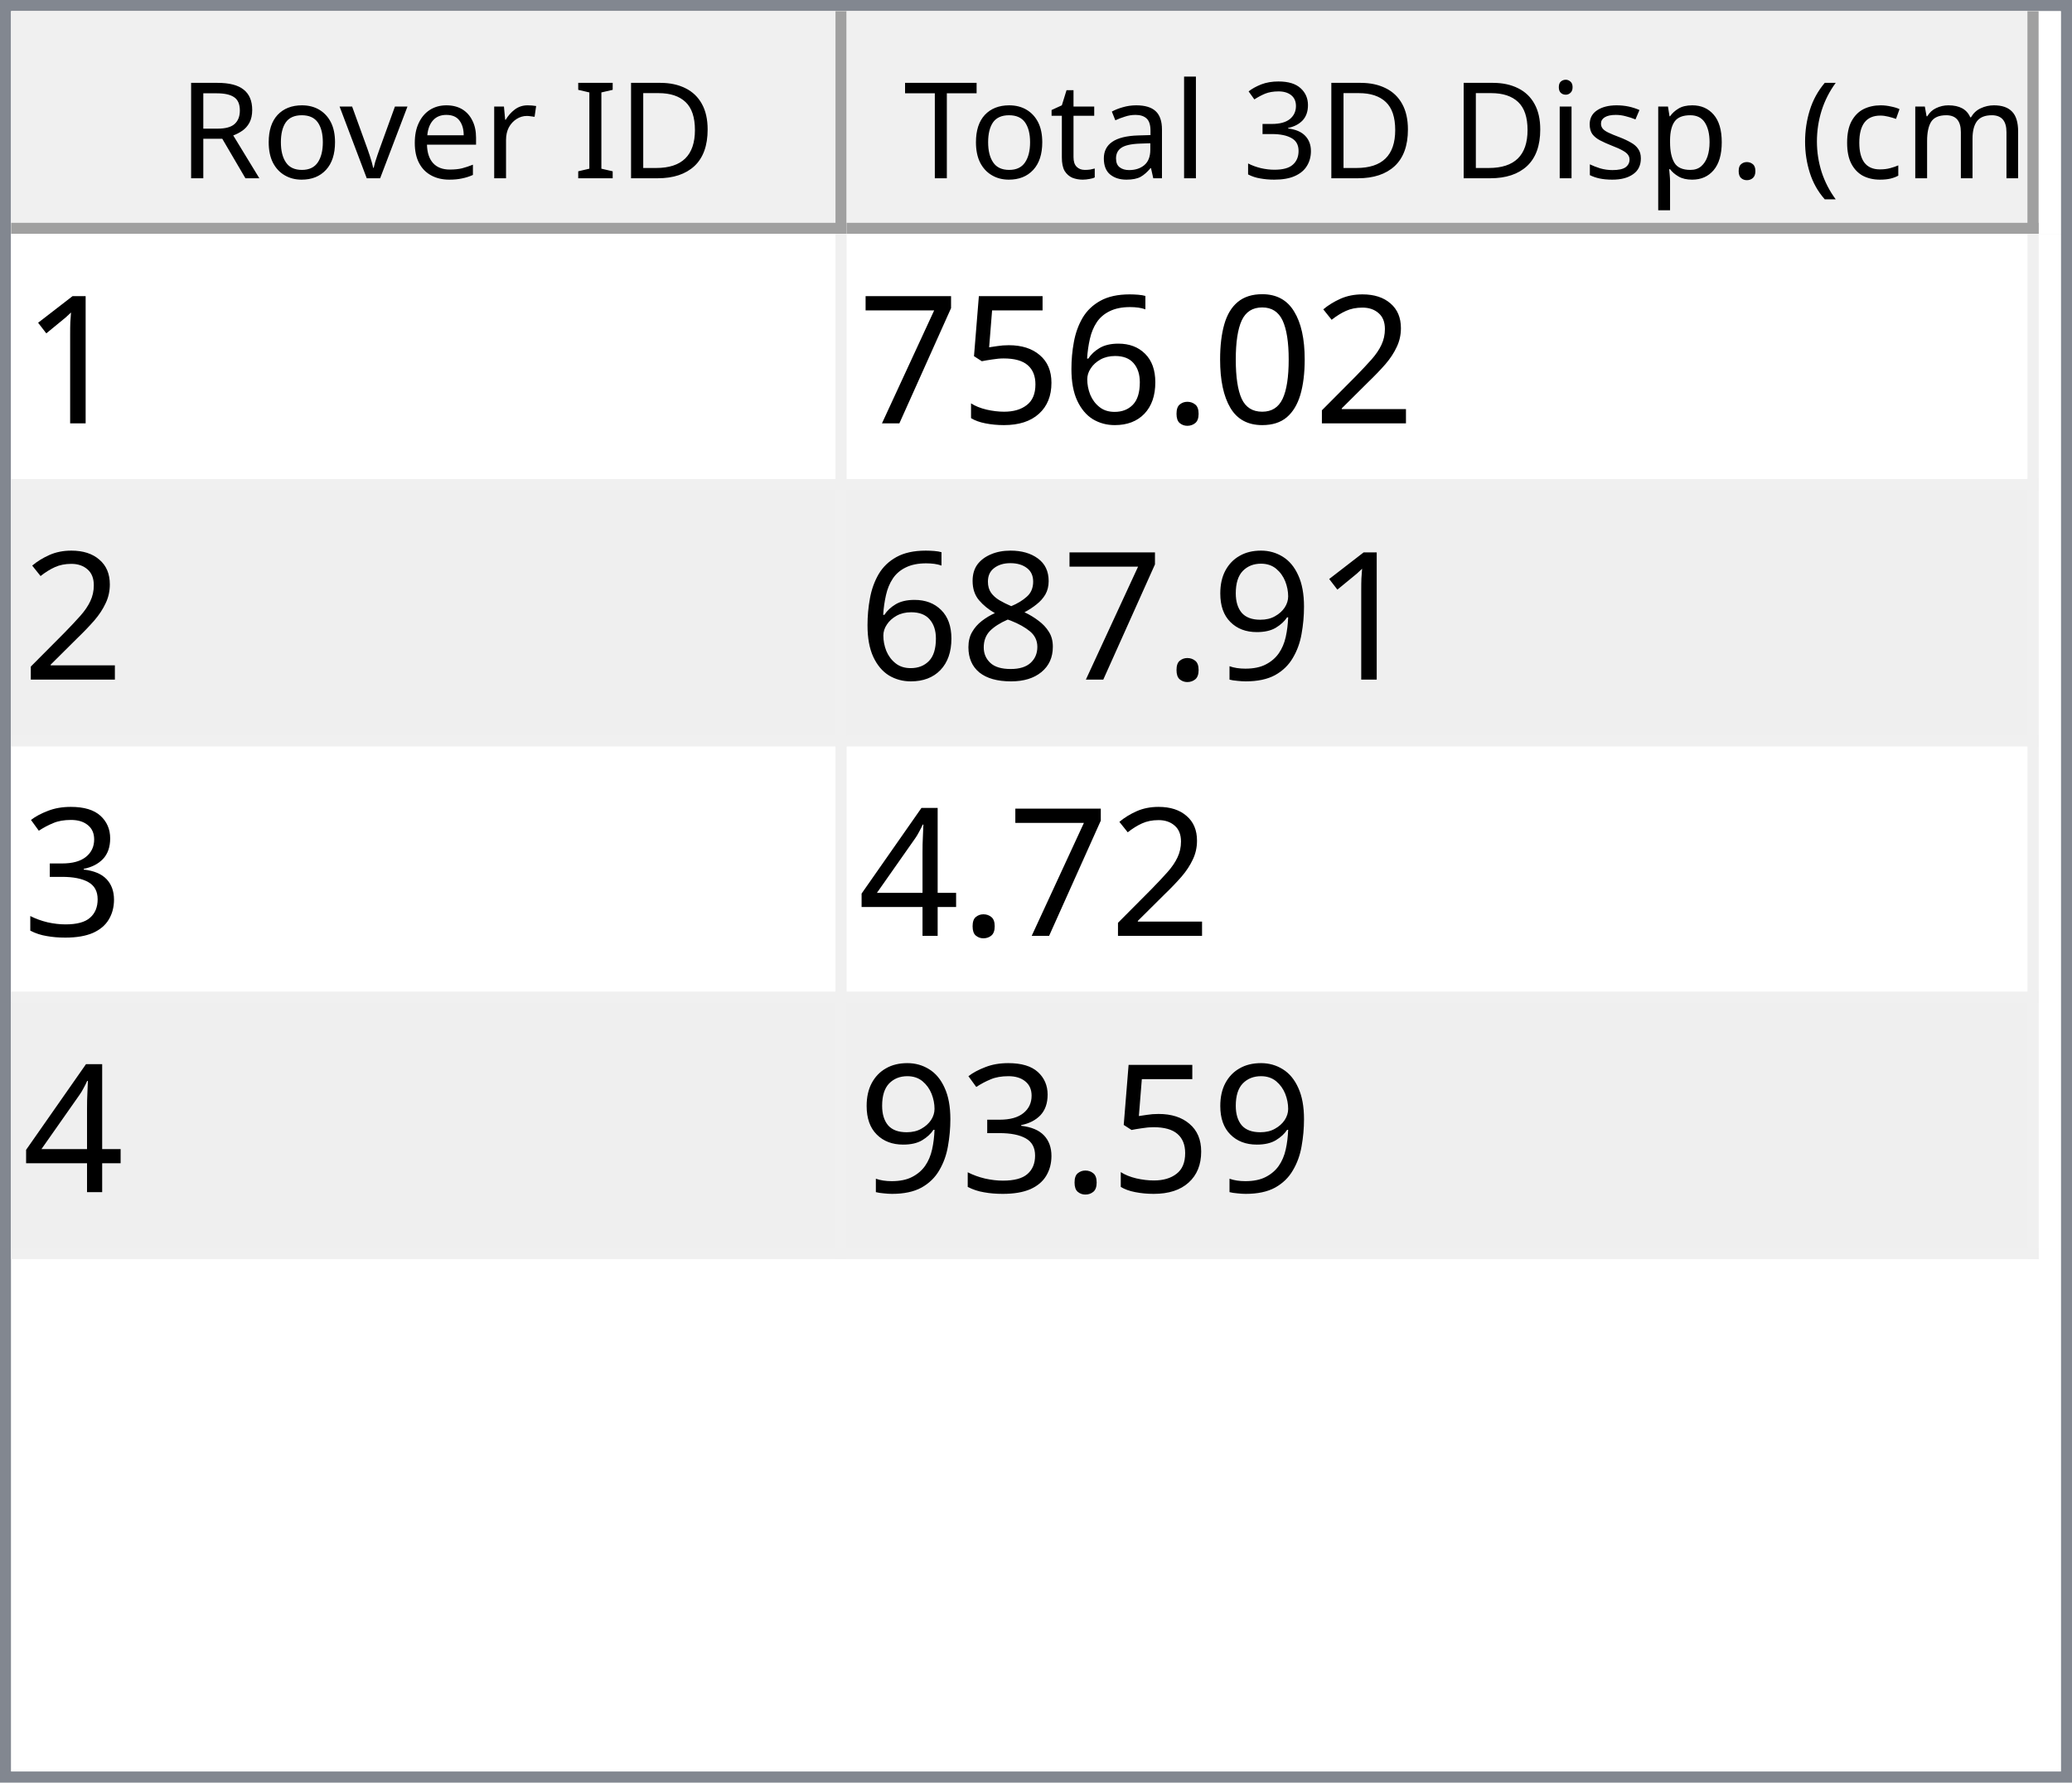
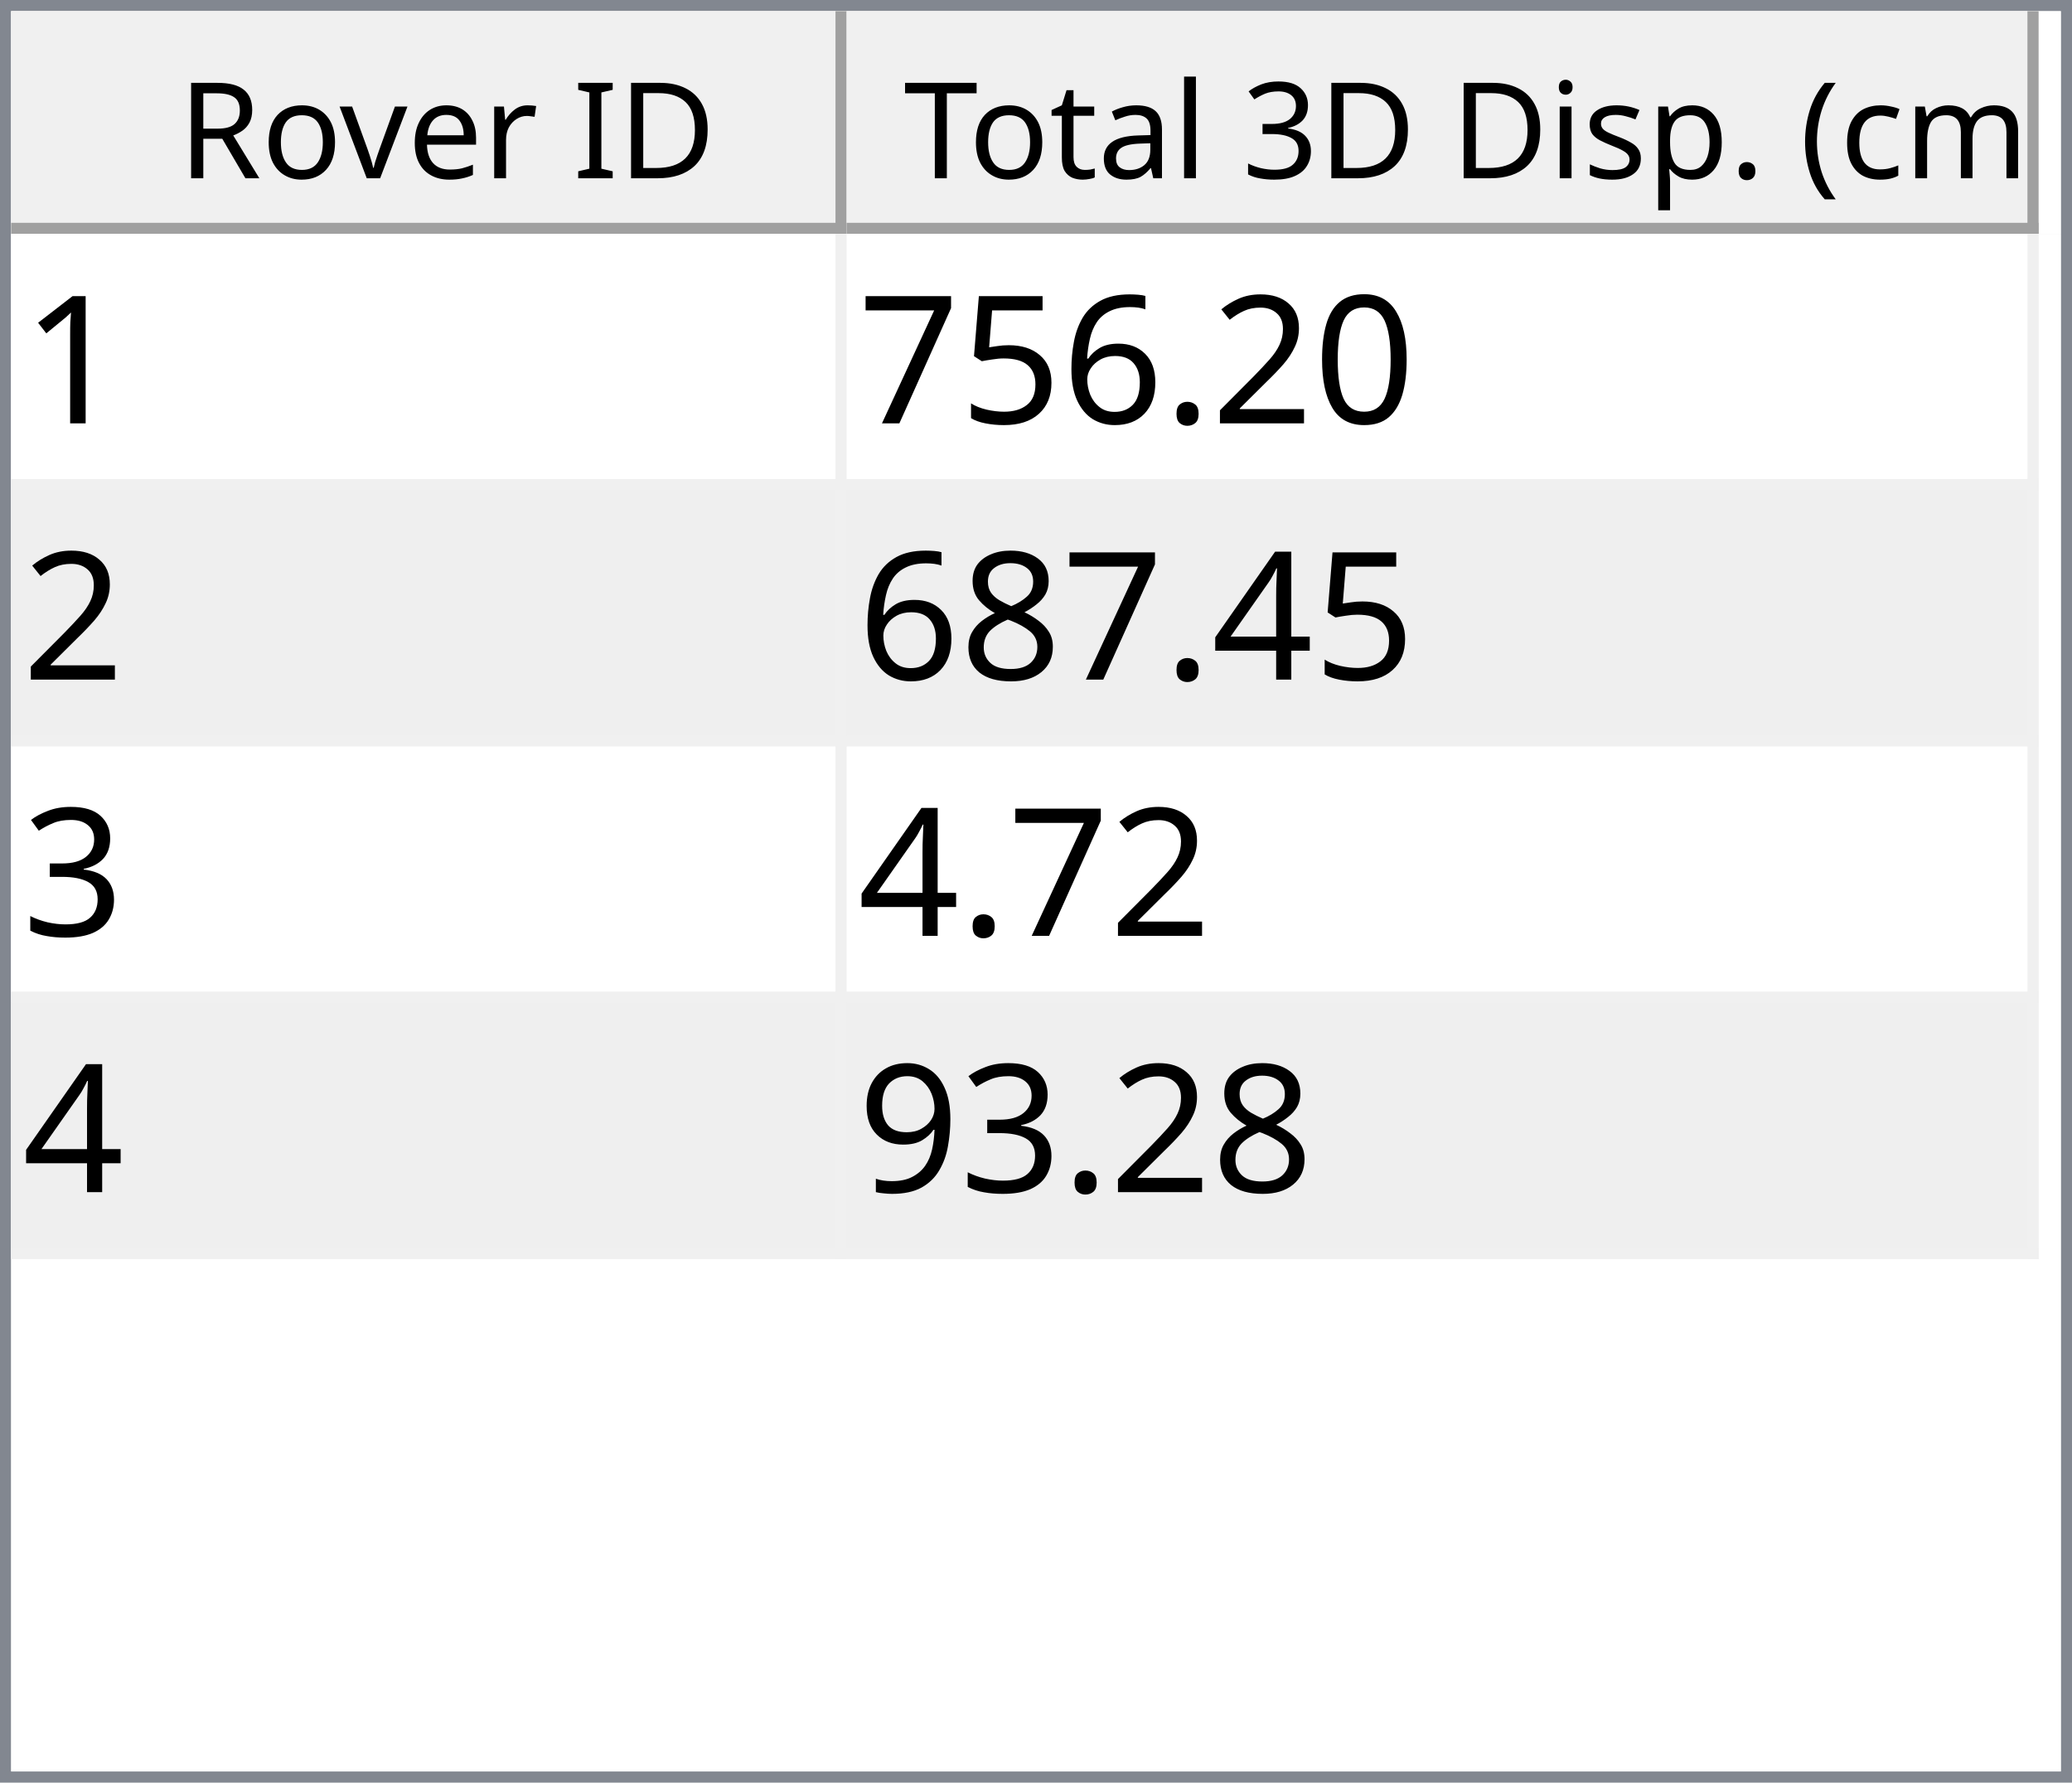
<svg xmlns="http://www.w3.org/2000/svg" style="fill-opacity:1; color-rendering:auto; color-interpolation:auto; text-rendering:auto; stroke:black; stroke-linecap:square; stroke-miterlimit:10; shape-rendering:auto; stroke-opacity:1; fill:black; stroke-dasharray:none; font-weight:normal; stroke-width:1; font-family:'Dialog'; font-style:normal; stroke-linejoin:miter; font-size:12px; stroke-dashoffset:0; image-rendering:auto;" width="186" height="160">
  <defs id="genericDefs" />
  <g>
    <defs id="defs1">
      <clipPath clipPathUnits="userSpaceOnUse" id="clipPath1">
        <path d="M0 0 L186 0 L186 160 L0 160 L0 0 Z" />
      </clipPath>
      <clipPath clipPathUnits="userSpaceOnUse" id="clipPath2">
        <path d="M0 0 L0 160 L186 160 L186 0 Z" />
      </clipPath>
      <clipPath clipPathUnits="userSpaceOnUse" id="clipPath3">
        <path d="M0 0 L0 20 L184 20 L184 0 Z" />
      </clipPath>
      <clipPath clipPathUnits="userSpaceOnUse" id="clipPath4">
        <path d="M0 0 L0 20 L75 20 L75 0 Z" />
      </clipPath>
      <clipPath clipPathUnits="userSpaceOnUse" id="clipPath5">
        <path d="M1 1 L1 19 L74 19 L74 1 Z" />
      </clipPath>
      <clipPath clipPathUnits="userSpaceOnUse" id="clipPath6">
        <path d="M0 0 L0 18 L73 18 L73 0 Z" />
      </clipPath>
      <clipPath clipPathUnits="userSpaceOnUse" id="clipPath7">
        <path d="M-0.5 -0.5 L-0.5 19.5 L74.5 19.5 L74.5 -0.5 Z" />
      </clipPath>
      <clipPath clipPathUnits="userSpaceOnUse" id="clipPath8">
        <path d="M0 0 L0 20 L107 20 L107 0 Z" />
      </clipPath>
      <clipPath clipPathUnits="userSpaceOnUse" id="clipPath9">
        <path d="M1 1 L1 19 L106 19 L106 1 Z" />
      </clipPath>
      <clipPath clipPathUnits="userSpaceOnUse" id="clipPath10">
        <path d="M0 0 L0 18 L105 18 L105 0 Z" />
      </clipPath>
      <clipPath clipPathUnits="userSpaceOnUse" id="clipPath11">
        <path d="M-0.5 -0.5 L-0.5 19.5 L106.5 19.5 L106.5 -0.5 Z" />
      </clipPath>
      <clipPath clipPathUnits="userSpaceOnUse" id="clipPath12">
        <path d="M0 0 L0 138 L184 138 L184 0 Z" />
      </clipPath>
      <clipPath clipPathUnits="userSpaceOnUse" id="clipPath13">
        <path d="M0 0 L0 92 L182 92 L182 0 Z" />
      </clipPath>
      <clipPath clipPathUnits="userSpaceOnUse" id="clipPath14">
        <path d="M-0.5 -0.5 L-0.5 91.5 L181.5 91.5 L181.5 -0.5 Z" />
      </clipPath>
      <clipPath clipPathUnits="userSpaceOnUse" id="clipPath15">
        <path d="M0 0 L0 22 L74 22 L74 0 Z" />
      </clipPath>
      <clipPath clipPathUnits="userSpaceOnUse" id="clipPath16">
        <path d="M0 0 L0 22 L106 22 L106 0 Z" />
      </clipPath>
      <font horiz-adv-x="64.551" id="font1">
        <font-face ascent="107.91" descent="25.098" units-per-em="100" style="font-style:normal; font-family:Segoe UI; font-weight:normal;" />
        <missing-glyph horiz-adv-x="64.551" d="M8.109 0 L8.109 68.266 L56.453 68.266 L56.453 0 L8.109 0 ZM15.328 7.234 L49.219 7.234 L49.219 61.031 L15.328 61.031 L15.328 7.234 Z" />
        <glyph unicode="D" horiz-adv-x="70.117" d="M9.188 0 L9.188 70.016 L28.516 70.016 Q65.531 70.016 65.531 35.891 Q65.531 19.672 55.25 9.836 Q44.969 0 27.734 0 L9.188 0 ZM17.391 62.594 L17.391 7.422 L27.828 7.422 Q41.609 7.422 49.273 14.797 Q56.938 22.172 56.938 35.688 Q56.938 62.594 28.328 62.594 L17.391 62.594 Z" />
        <glyph unicode="I" horiz-adv-x="26.611" d="M17.391 0 L9.188 0 L9.188 70.016 L17.391 70.016 L17.391 0 Z" />
        <glyph unicode=" " horiz-adv-x="27.393" d="" />
        <glyph unicode="r" horiz-adv-x="34.766" d="M34.188 41.891 Q32.078 43.5 28.125 43.5 Q23 43.5 19.555 38.672 Q16.109 33.844 16.109 25.484 L16.109 0 L8.109 0 L8.109 50 L16.109 50 L16.109 39.703 L16.312 39.703 Q18.016 44.969 21.531 47.922 Q25.047 50.875 29.391 50.875 Q32.516 50.875 34.188 50.203 L34.188 41.891 Z" />
        <glyph unicode="e" horiz-adv-x="52.295" d="M48.297 23 L12.984 23 Q13.188 14.656 17.484 10.109 Q21.781 5.562 29.297 5.562 Q37.75 5.562 44.828 11.141 L44.828 3.609 Q38.234 -1.172 27.391 -1.172 Q16.797 -1.172 10.742 5.641 Q4.688 12.453 4.688 24.812 Q4.688 36.469 11.305 43.82 Q17.922 51.172 27.734 51.172 Q37.547 51.172 42.922 44.828 Q48.297 38.484 48.297 27.203 L48.297 23 ZM40.094 29.781 Q40.047 36.719 36.75 40.578 Q33.453 44.438 27.594 44.438 Q21.922 44.438 17.969 40.383 Q14.016 36.328 13.094 29.781 L40.094 29.781 Z" />
        <glyph unicode="v" horiz-adv-x="47.9" d="M47.406 50 L27.484 0 L19.625 0 L0.688 50 L9.469 50 L22.172 13.672 Q23.578 9.672 23.922 6.688 L24.125 6.688 Q24.609 10.453 25.688 13.484 L38.969 50 L47.406 50 Z" />
        <glyph unicode="o" horiz-adv-x="58.594" d="M29 -1.172 Q17.922 -1.172 11.305 5.836 Q4.688 12.844 4.688 24.422 Q4.688 37.016 11.57 44.094 Q18.453 51.172 30.172 51.172 Q41.359 51.172 47.633 44.289 Q53.906 37.406 53.906 25.203 Q53.906 13.234 47.141 6.031 Q40.375 -1.172 29 -1.172 ZM29.594 44.438 Q21.875 44.438 17.383 39.188 Q12.891 33.938 12.891 24.703 Q12.891 15.828 17.43 10.695 Q21.969 5.562 29.594 5.562 Q37.359 5.562 41.531 10.594 Q45.703 15.625 45.703 24.906 Q45.703 34.281 41.531 39.359 Q37.359 44.438 29.594 44.438 Z" />
        <glyph unicode="R" horiz-adv-x="59.814" d="M59.375 0 L49.609 0 L37.891 19.625 Q36.281 22.359 34.766 24.289 Q33.25 26.219 31.664 27.438 Q30.078 28.656 28.25 29.219 Q26.422 29.781 24.125 29.781 L17.391 29.781 L17.391 0 L9.188 0 L9.188 70.016 L30.078 70.016 Q34.672 70.016 38.555 68.867 Q42.438 67.719 45.289 65.375 Q48.141 63.031 49.758 59.547 Q51.375 56.062 51.375 51.375 Q51.375 47.703 50.273 44.656 Q49.172 41.609 47.148 39.211 Q45.125 36.812 42.266 35.133 Q39.406 33.453 35.844 32.516 L35.844 32.328 Q37.594 31.547 38.891 30.547 Q40.188 29.547 41.359 28.18 Q42.531 26.812 43.68 25.078 Q44.828 23.344 46.234 21.047 L59.375 0 ZM17.391 62.594 L17.391 37.203 L28.516 37.203 Q31.594 37.203 34.203 38.133 Q36.812 39.062 38.719 40.797 Q40.625 42.531 41.703 45.047 Q42.781 47.562 42.781 50.688 Q42.781 56.297 39.141 59.445 Q35.5 62.594 28.609 62.594 L17.391 62.594 Z" />
        <glyph unicode=")" horiz-adv-x="30.176" d="M8.297 -15.922 L1.172 -15.922 Q16.406 2.344 16.406 26.812 Q16.406 51.469 1.078 70.016 L8.297 70.016 Q23.531 52.156 23.531 26.703 Q23.531 1.375 8.297 -15.922 Z" />
        <glyph unicode="m" horiz-adv-x="86.133" d="M79.109 0 L71.094 0 L71.094 28.719 Q71.094 37.016 68.531 40.727 Q65.969 44.438 59.906 44.438 Q54.781 44.438 51.195 39.75 Q47.609 35.062 47.609 28.516 L47.609 0 L39.594 0 L39.594 29.688 Q39.594 44.438 28.219 44.438 Q22.953 44.438 19.531 40.016 Q16.109 35.594 16.109 28.516 L16.109 0 L8.109 0 L8.109 50 L16.109 50 L16.109 42.094 L16.312 42.094 Q21.625 51.172 31.844 51.172 Q36.969 51.172 40.773 48.312 Q44.578 45.453 46 40.828 Q51.562 51.172 62.594 51.172 Q79.109 51.172 79.109 30.812 L79.109 0 Z" />
        <glyph unicode="c" horiz-adv-x="46.191" d="M42.188 2.297 Q36.422 -1.172 28.516 -1.172 Q17.828 -1.172 11.258 5.789 Q4.688 12.75 4.688 23.828 Q4.688 36.188 11.766 43.68 Q18.844 51.172 30.672 51.172 Q37.25 51.172 42.281 48.734 L42.281 40.531 Q36.719 44.438 30.375 44.438 Q22.703 44.438 17.797 38.945 Q12.891 33.453 12.891 24.516 Q12.891 15.719 17.508 10.641 Q22.125 5.562 29.891 5.562 Q36.422 5.562 42.188 9.906 L42.188 2.297 Z" />
        <glyph unicode="(" horiz-adv-x="30.176" d="M29.109 -15.922 L21.969 -15.922 Q6.844 1.375 6.844 26.703 Q6.844 52.156 21.969 70.016 L29.203 70.016 Q13.875 51.469 13.875 26.812 Q13.875 2.344 29.109 -15.922 Z" />
        <glyph unicode="." horiz-adv-x="21.68" d="M10.891 -1.078 Q8.641 -1.078 7.055 0.539 Q5.469 2.156 5.469 4.391 Q5.469 6.641 7.055 8.273 Q8.641 9.906 10.891 9.906 Q13.188 9.906 14.797 8.273 Q16.406 6.641 16.406 4.391 Q16.406 2.156 14.797 0.539 Q13.188 -1.078 10.891 -1.078 Z" />
        <glyph unicode="p" horiz-adv-x="58.789" d="M16.312 7.234 L16.109 7.234 L16.109 -23 L8.109 -23 L8.109 50 L16.109 50 L16.109 41.219 L16.312 41.219 Q22.219 51.172 33.594 51.172 Q43.266 51.172 48.688 44.461 Q54.109 37.75 54.109 26.469 Q54.109 13.922 48 6.375 Q41.891 -1.172 31.297 -1.172 Q21.578 -1.172 16.312 7.234 ZM16.109 27.391 L16.109 20.406 Q16.109 14.203 20.141 9.883 Q24.172 5.562 30.375 5.562 Q37.641 5.562 41.773 11.133 Q45.906 16.703 45.906 26.609 Q45.906 34.969 42.047 39.703 Q38.188 44.438 31.594 44.438 Q24.609 44.438 20.359 39.578 Q16.109 34.719 16.109 27.391 Z" />
        <glyph unicode="s" horiz-adv-x="42.432" d="M5.078 1.812 L5.078 10.406 Q11.625 5.562 19.484 5.562 Q30.031 5.562 30.031 12.594 Q30.031 14.594 29.125 15.992 Q28.219 17.391 26.68 18.461 Q25.141 19.531 23.07 20.383 Q21 21.234 18.609 22.172 Q15.281 23.484 12.766 24.828 Q10.25 26.172 8.57 27.859 Q6.891 29.547 6.031 31.695 Q5.172 33.844 5.172 36.719 Q5.172 40.234 6.789 42.945 Q8.406 45.656 11.086 47.484 Q13.766 49.312 17.211 50.242 Q20.656 51.172 24.312 51.172 Q30.812 51.172 35.938 48.922 L35.938 40.828 Q30.422 44.438 23.25 44.438 Q21 44.438 19.195 43.922 Q17.391 43.406 16.094 42.477 Q14.797 41.547 14.086 40.258 Q13.375 38.969 13.375 37.406 Q13.375 35.453 14.086 34.133 Q14.797 32.812 16.164 31.789 Q17.531 30.766 19.484 29.938 Q21.438 29.109 23.922 28.125 Q27.25 26.859 29.883 25.516 Q32.516 24.172 34.375 22.484 Q36.234 20.797 37.234 18.602 Q38.234 16.406 38.234 13.375 Q38.234 9.672 36.602 6.938 Q34.969 4.203 32.234 2.398 Q29.5 0.594 25.93 -0.289 Q22.359 -1.172 18.453 -1.172 Q10.75 -1.172 5.078 1.812 Z" />
        <glyph unicode="i" horiz-adv-x="24.219" d="M12.203 62.703 Q10.062 62.703 8.547 64.164 Q7.031 65.625 7.031 67.875 Q7.031 70.125 8.547 71.609 Q10.062 73.094 12.203 73.094 Q14.406 73.094 15.945 71.609 Q17.484 70.125 17.484 67.875 Q17.484 65.719 15.945 64.211 Q14.406 62.703 12.203 62.703 ZM16.109 0 L8.109 0 L8.109 50 L16.109 50 L16.109 0 Z" />
        <glyph unicode="3" horiz-adv-x="53.906" d="M46.531 19.828 Q46.531 15.094 44.75 11.211 Q42.969 7.328 39.719 4.57 Q36.469 1.812 31.93 0.297 Q27.391 -1.219 21.922 -1.219 Q11.922 -1.219 6 2.594 L6 11.188 Q13.094 5.609 22.219 5.609 Q25.875 5.609 28.828 6.539 Q31.781 7.469 33.906 9.227 Q36.031 10.984 37.18 13.477 Q38.328 15.969 38.328 19.094 Q38.328 32.812 18.797 32.812 L12.984 32.812 L12.984 39.594 L18.5 39.594 Q35.797 39.594 35.797 52.484 Q35.797 64.406 22.609 64.406 Q15.188 64.406 8.688 59.422 L8.688 67.188 Q15.375 71.188 24.609 71.188 Q29 71.188 32.57 69.969 Q36.141 68.75 38.68 66.555 Q41.219 64.359 42.609 61.281 Q44 58.203 44 54.5 Q44 40.672 30.031 36.719 L30.031 36.531 Q33.594 36.141 36.625 34.797 Q39.656 33.453 41.852 31.305 Q44.047 29.156 45.289 26.25 Q46.531 23.344 46.531 19.828 Z" />
        <glyph unicode="l" horiz-adv-x="24.219" d="M16.109 0 L8.109 0 L8.109 74.031 L16.109 74.031 L16.109 0 Z" />
        <glyph unicode="a" horiz-adv-x="50.879" d="M43.891 0 L35.891 0 L35.891 7.812 L35.688 7.812 Q30.469 -1.172 20.312 -1.172 Q12.844 -1.172 8.617 2.781 Q4.391 6.734 4.391 13.281 Q4.391 27.297 20.906 29.594 L35.891 31.688 Q35.891 44.438 25.594 44.438 Q16.547 44.438 9.281 38.281 L9.281 46.484 Q16.656 51.172 26.266 51.172 Q43.891 51.172 43.891 32.516 L43.891 0 ZM35.891 25.297 L23.828 23.641 Q18.266 22.859 15.43 20.875 Q12.594 18.891 12.594 13.875 Q12.594 10.203 15.211 7.883 Q17.828 5.562 22.172 5.562 Q28.125 5.562 32.008 9.742 Q35.891 13.922 35.891 20.312 L35.891 25.297 Z" />
        <glyph unicode="t" horiz-adv-x="33.887" d="M31.297 0.484 Q28.469 -1.078 23.828 -1.078 Q10.688 -1.078 10.688 13.578 L10.688 43.172 L2.094 43.172 L2.094 50 L10.688 50 L10.688 62.203 L18.703 64.797 L18.703 50 L31.297 50 L31.297 43.172 L18.703 43.172 L18.703 14.984 Q18.703 9.969 20.414 7.82 Q22.125 5.672 26.078 5.672 Q29.109 5.672 31.297 7.328 L31.297 0.484 Z" />
        <glyph unicode="T" horiz-adv-x="52.393" d="M50.594 62.594 L30.375 62.594 L30.375 0 L22.172 0 L22.172 62.594 L2 62.594 L2 70.016 L50.594 70.016 L50.594 62.594 Z" />
      </font>
      <font horiz-adv-x="75.0" id="font2">
        <font-face ascent="100.537" descent="21.973" units-per-em="100" style="font-style:normal; font-family:sans-serif; font-weight:normal;" />
        <missing-glyph horiz-adv-x="75.0" d="M12.5 0 L12.5 62.5 L62.5 62.5 L62.5 0 L12.5 0 ZM14.062 1.562 L60.938 1.562 L60.938 60.938 L14.062 60.938 L14.062 1.562 Z" />
        <glyph unicode="1" horiz-adv-x="55.615" d="M37.25 0 L28.469 0 L28.469 56 Q25.297 52.984 20.141 49.953 Q14.984 46.922 10.891 45.406 L10.891 53.906 Q18.266 57.375 23.781 62.305 Q29.297 67.234 31.594 71.875 L37.25 71.875 L37.25 0 Z" />
+         <glyph unicode="0" horiz-adv-x="55.615" d="M4.156 35.297 Q4.156 48 6.766 55.742 Q9.375 63.484 14.523 67.68 Q19.672 71.875 27.484 71.875 Q33.25 71.875 37.594 69.555 Q41.938 67.234 44.773 62.867 Q47.609 58.5 49.219 52.227 Q50.828 45.953 50.828 35.297 Q50.828 22.703 48.242 14.969 Q45.656 7.234 40.508 3.008 Q35.359 -1.219 27.484 -1.219 Q17.141 -1.219 11.234 6.203 Q4.156 15.141 4.156 35.297 ZM13.188 35.297 Q13.188 17.672 17.312 11.836 Q21.438 6 27.484 6 Q33.547 6 37.672 11.859 Q41.797 17.719 41.797 35.297 Q41.797 52.984 37.672 58.789 Q33.547 64.594 27.391 64.594 Q21.344 64.594 17.719 59.469 Q13.188 52.938 13.188 35.297 Z" />
        <glyph unicode="2" horiz-adv-x="55.615" d="M50.344 8.453 L50.344 0 L3.031 0 Q2.938 3.172 4.047 6.109 Q5.859 10.938 9.836 15.625 Q13.812 20.312 21.344 26.469 Q33.016 36.031 37.117 41.625 Q41.219 47.219 41.219 52.203 Q41.219 57.422 37.477 61.008 Q33.734 64.594 27.734 64.594 Q21.391 64.594 17.578 60.789 Q13.766 56.984 13.719 50.25 L4.688 51.172 Q5.609 61.281 11.664 66.578 Q17.719 71.875 27.938 71.875 Q38.234 71.875 44.242 66.164 Q50.25 60.453 50.25 52 Q50.25 47.703 48.492 43.555 Q46.734 39.406 42.656 34.812 Q38.578 30.219 29.109 22.219 Q21.188 15.578 18.945 13.211 Q16.703 10.844 15.234 8.453 L50.344 8.453 Z" />
-         <glyph unicode="0" horiz-adv-x="55.615" d="M4.156 35.297 Q4.156 48 6.766 55.742 Q9.375 63.484 14.523 67.68 Q19.672 71.875 27.484 71.875 Q33.25 71.875 37.594 69.555 Q41.938 67.234 44.773 62.867 Q47.609 58.5 49.219 52.227 Q50.828 45.953 50.828 35.297 Q50.828 22.703 48.242 14.969 Q45.656 7.234 40.508 3.008 Q35.359 -1.219 27.484 -1.219 Q17.141 -1.219 11.234 6.203 Q4.156 15.141 4.156 35.297 ZM13.188 35.297 Q13.188 17.672 17.312 11.836 Q21.438 6 27.484 6 Q33.547 6 37.672 11.859 Q41.797 17.719 41.797 35.297 Q41.797 52.984 37.672 58.789 Q33.547 64.594 27.391 64.594 Q21.344 64.594 17.719 59.469 Q13.188 52.938 13.188 35.297 Z" />
        <glyph unicode="." horiz-adv-x="27.783" d="M9.078 0 L9.078 10.016 L19.094 10.016 L19.094 0 L9.078 0 Z" />
        <glyph unicode="6" horiz-adv-x="55.615" d="M49.75 54.047 L41.016 53.375 Q39.844 58.547 37.703 60.891 Q34.125 64.656 28.906 64.656 Q24.703 64.656 21.531 62.312 Q17.391 59.281 14.992 53.469 Q12.594 47.656 12.5 36.922 Q15.672 41.75 20.266 44.094 Q24.859 46.438 29.891 46.438 Q38.672 46.438 44.852 39.969 Q51.031 33.5 51.031 23.25 Q51.031 16.5 48.125 10.719 Q45.219 4.938 40.141 1.859 Q35.062 -1.219 28.609 -1.219 Q17.625 -1.219 10.695 6.859 Q3.766 14.938 3.766 33.5 Q3.766 54.25 11.422 63.672 Q18.109 71.875 29.438 71.875 Q37.891 71.875 43.289 67.141 Q48.688 62.406 49.75 54.047 ZM13.875 23.188 Q13.875 18.656 15.797 14.508 Q17.719 10.359 21.188 8.18 Q24.656 6 28.469 6 Q34.031 6 38.039 10.492 Q42.047 14.984 42.047 22.703 Q42.047 30.125 38.086 34.398 Q34.125 38.672 28.125 38.672 Q22.172 38.672 18.023 34.398 Q13.875 30.125 13.875 23.188 Z" />
        <glyph unicode="5" horiz-adv-x="55.615" d="M4.156 18.75 L13.375 19.531 Q14.406 12.797 18.141 9.398 Q21.875 6 27.156 6 Q33.5 6 37.891 10.789 Q42.281 15.578 42.281 23.484 Q42.281 31 38.062 35.352 Q33.844 39.703 27 39.703 Q22.75 39.703 19.336 37.773 Q15.922 35.844 13.969 32.766 L5.719 33.844 L12.641 70.609 L48.25 70.609 L48.25 62.203 L19.672 62.203 L15.828 42.969 Q22.266 47.469 29.344 47.469 Q38.719 47.469 45.164 40.969 Q51.609 34.469 51.609 24.266 Q51.609 14.547 45.953 7.469 Q39.062 -1.219 27.156 -1.219 Q17.391 -1.219 11.211 4.25 Q5.031 9.719 4.156 18.75 Z" />
        <glyph unicode="7" horiz-adv-x="55.615" d="M4.734 62.203 L4.734 70.656 L51.078 70.656 L51.078 63.812 Q44.234 56.547 37.523 44.484 Q30.812 32.422 27.156 19.672 Q24.516 10.688 23.781 0 L14.75 0 Q14.891 8.453 18.062 20.414 Q21.234 32.375 27.172 43.484 Q33.109 54.594 39.797 62.203 L4.734 62.203 Z" />
-         <glyph unicode="9" horiz-adv-x="55.615" d="M5.469 16.547 L13.922 17.328 Q14.984 11.375 18.016 8.688 Q21.047 6 25.781 6 Q29.828 6 32.883 7.859 Q35.938 9.719 37.891 12.82 Q39.844 15.922 41.164 21.195 Q42.484 26.469 42.484 31.938 Q42.484 32.516 42.438 33.688 Q39.797 29.5 35.234 26.883 Q30.672 24.266 25.344 24.266 Q16.453 24.266 10.305 30.711 Q4.156 37.156 4.156 47.703 Q4.156 58.594 10.578 65.234 Q17 71.875 26.656 71.875 Q33.641 71.875 39.43 68.117 Q45.219 64.359 48.219 57.398 Q51.219 50.438 51.219 37.25 Q51.219 23.531 48.242 15.406 Q45.266 7.281 39.383 3.031 Q33.5 -1.219 25.594 -1.219 Q17.188 -1.219 11.867 3.445 Q6.547 8.109 5.469 16.547 ZM41.453 48.141 Q41.453 55.719 37.43 60.156 Q33.406 64.594 27.734 64.594 Q21.875 64.594 17.531 59.812 Q13.188 55.031 13.188 47.406 Q13.188 40.578 17.312 36.305 Q21.438 32.031 27.484 32.031 Q33.594 32.031 37.523 36.305 Q41.453 40.578 41.453 48.141 Z" />
+         <glyph unicode="4" horiz-adv-x="55.615" d="M32.328 0 L32.328 17.141 L1.266 17.141 L1.266 25.203 L33.938 71.578 L41.109 71.578 L41.109 25.203 L50.781 25.203 L50.781 17.141 L41.109 17.141 L41.109 0 L32.328 0 ZM32.328 25.203 L32.328 57.469 L9.906 25.203 L32.328 25.203 Z" />
        <glyph unicode="8" horiz-adv-x="55.615" d="M17.672 38.812 Q12.203 40.828 9.57 44.539 Q6.938 48.25 6.938 53.422 Q6.938 61.234 12.555 66.555 Q18.172 71.875 27.484 71.875 Q36.859 71.875 42.578 66.43 Q48.297 60.984 48.297 53.172 Q48.297 48.188 45.68 44.508 Q43.062 40.828 37.75 38.812 Q44.344 36.672 47.781 31.883 Q51.219 27.094 51.219 20.453 Q51.219 11.281 44.727 5.031 Q38.234 -1.219 27.641 -1.219 Q17.047 -1.219 10.547 5.055 Q4.047 11.328 4.047 20.703 Q4.047 27.688 7.594 32.398 Q11.141 37.109 17.672 38.812 ZM15.922 53.719 Q15.922 48.641 19.195 45.414 Q22.469 42.188 27.688 42.188 Q32.766 42.188 36.016 45.383 Q39.266 48.578 39.266 53.219 Q39.266 58.062 35.914 61.359 Q32.562 64.656 27.594 64.656 Q22.562 64.656 19.242 61.43 Q15.922 58.203 15.922 53.719 ZM13.094 20.656 Q13.094 16.891 14.875 13.375 Q16.656 9.859 20.172 7.93 Q23.688 6 27.734 6 Q34.031 6 38.133 10.055 Q42.234 14.109 42.234 20.359 Q42.234 26.703 38.016 30.859 Q33.797 35.016 27.438 35.016 Q21.234 35.016 17.164 30.914 Q13.094 26.812 13.094 20.656 Z" />
        <glyph unicode="3" horiz-adv-x="55.615" d="M4.203 18.891 L12.984 20.062 Q14.5 12.594 18.141 9.297 Q21.781 6 27 6 Q33.203 6 37.477 10.297 Q41.75 14.594 41.75 20.953 Q41.75 27 37.797 30.93 Q33.844 34.859 27.734 34.859 Q25.25 34.859 21.531 33.891 L22.516 41.609 Q23.391 41.5 23.922 41.5 Q29.547 41.5 34.039 44.43 Q38.531 47.359 38.531 53.469 Q38.531 58.297 35.258 61.477 Q31.984 64.656 26.812 64.656 Q21.688 64.656 18.266 61.43 Q14.844 58.203 13.875 51.766 L5.078 53.328 Q6.688 62.156 12.398 67.016 Q18.109 71.875 26.609 71.875 Q32.469 71.875 37.398 69.359 Q42.328 66.844 44.945 62.5 Q47.562 58.156 47.562 53.266 Q47.562 48.641 45.07 44.828 Q42.578 41.016 37.703 38.766 Q44.047 37.312 47.562 32.695 Q51.078 28.078 51.078 21.141 Q51.078 11.766 44.242 5.25 Q37.406 -1.266 26.953 -1.266 Q17.531 -1.266 11.305 4.352 Q5.078 9.969 4.203 18.891 Z" />
-         <glyph unicode="4" horiz-adv-x="55.615" d="M32.328 0 L32.328 17.141 L1.266 17.141 L1.266 25.203 L33.938 71.578 L41.109 71.578 L41.109 25.203 L50.781 25.203 L50.781 17.141 L41.109 17.141 L41.109 0 L32.328 0 ZM32.328 25.203 L32.328 57.469 L9.906 25.203 L32.328 25.203 Z" />
+         <glyph unicode="9" horiz-adv-x="55.615" d="M5.469 16.547 L13.922 17.328 Q14.984 11.375 18.016 8.688 Q21.047 6 25.781 6 Q29.828 6 32.883 7.859 Q35.938 9.719 37.891 12.82 Q39.844 15.922 41.164 21.195 Q42.484 26.469 42.484 31.938 Q42.484 32.516 42.438 33.688 Q39.797 29.5 35.234 26.883 Q30.672 24.266 25.344 24.266 Q16.453 24.266 10.305 30.711 Q4.156 37.156 4.156 47.703 Q4.156 58.594 10.578 65.234 Q17 71.875 26.656 71.875 Q33.641 71.875 39.43 68.117 Q45.219 64.359 48.219 57.398 Q51.219 50.438 51.219 37.25 Q51.219 23.531 48.242 15.406 Q45.266 7.281 39.383 3.031 Q33.5 -1.219 25.594 -1.219 Q17.188 -1.219 11.867 3.445 Q6.547 8.109 5.469 16.547 ZM41.453 48.141 Q41.453 55.719 37.43 60.156 Q33.406 64.594 27.734 64.594 Q21.875 64.594 17.531 59.812 Q13.188 55.031 13.188 47.406 Q13.188 40.578 17.312 36.305 Q21.438 32.031 27.484 32.031 Q33.594 32.031 37.523 36.305 Q41.453 40.578 41.453 48.141 Z" />
      </font>
    </defs>
    <g style="fill:white; stroke:white;">
      <rect x="0" y="0" width="186" style="clip-path:url(#clipPath1); stroke:none;" height="160" />
    </g>
    <g style="fill:white; text-rendering:optimizeSpeed; color-rendering:optimizeSpeed; image-rendering:optimizeSpeed; shape-rendering:crispEdges; stroke:white; color-interpolation:sRGB;">
      <rect x="0" width="186" height="160" y="0" style="stroke:none;" />
      <path style="stroke:none;" d="M0 160 L186 160 L186 0 L0 0 Z" />
    </g>
    <g style="fill:rgb(240,240,240); font-family:'Segoe UI'; stroke:rgb(240,240,240);">
      <rect x="0" y="0" width="186" style="clip-path:url(#clipPath2); stroke:none;" height="160" />
    </g>
    <g style="fill:rgb(130,135,144); font-family:'Segoe UI'; stroke:rgb(130,135,144);">
      <path d="M0 0 L186 0 L186 160 L0 160 L0 0 ZM1 1 L185 1 L185 159 L1 159 L1 1 Z" style="fill-rule:evenodd; clip-path:url(#clipPath2); stroke:none;" />
    </g>
    <g style="fill:white; font-family:'Segoe UI'; stroke:white;" transform="translate(1,1)">
      <rect x="0" y="0" width="184" style="clip-path:url(#clipPath3); stroke:none;" height="20" />
    </g>
    <g style="fill:rgb(240,240,240); font-family:'Segoe UI'; stroke:rgb(240,240,240);" transform="translate(1,1)">
      <rect x="0" y="0" width="75" style="clip-path:url(#clipPath4); stroke:none;" height="20" />
    </g>
    <g style="font-family:'Segoe UI';" transform="translate(2,2)">
      <text x="14" xml:space="preserve" y="14" style="clip-path:url(#clipPath6); stroke:none;">Rover ID</text>
    </g>
    <g style="fill:rgb(160,160,160); font-family:'Segoe UI'; stroke:rgb(160,160,160); stroke-linejoin:bevel;" transform="translate(1.5,1.5)">
      <line x1="74" x2="74" y1="0" style="fill:none; clip-path:url(#clipPath7);" y2="19" />
    </g>
    <g style="fill:rgb(160,160,160); font-family:'Segoe UI'; stroke:rgb(160,160,160); stroke-linejoin:bevel;" transform="matrix(1,0,0,1,1,1) translate(0.5,0.5)">
      <line x1="0" x2="74" y1="19" style="fill:none; clip-path:url(#clipPath7);" y2="19" />
    </g>
    <g style="fill:rgb(240,240,240); font-family:'Segoe UI'; stroke:rgb(240,240,240);" transform="translate(76,1)">
      <rect x="0" y="0" width="107" style="clip-path:url(#clipPath8); stroke:none;" height="20" />
    </g>
    <g style="font-family:'Segoe UI';" transform="translate(77,2)">
      <text x="1" xml:space="preserve" y="14" style="clip-path:url(#clipPath10); stroke:none;"> Total 3D Disp. (cm)</text>
    </g>
    <g style="fill:rgb(160,160,160); font-family:'Segoe UI'; stroke:rgb(160,160,160); stroke-linejoin:bevel;" transform="translate(76.5,1.5)">
      <line x1="106" x2="106" y1="0" style="fill:none; clip-path:url(#clipPath11);" y2="19" />
    </g>
    <g style="fill:rgb(160,160,160); font-family:'Segoe UI'; stroke:rgb(160,160,160); stroke-linejoin:bevel;" transform="matrix(1,0,0,1,76,1) translate(0.5,0.5)">
      <line x1="0" x2="106" y1="19" style="fill:none; clip-path:url(#clipPath11);" y2="19" />
    </g>
    <g style="fill:white; font-family:'Segoe UI'; stroke:white;" transform="translate(1,21)">
      <rect x="0" y="0" width="184" style="clip-path:url(#clipPath12); stroke:none;" height="138" />
    </g>
    <g style="fill:rgb(240,240,240); font-size:16px; font-family:sans-serif; stroke:rgb(240,240,240);" transform="translate(1,21)">
      <rect x="0" y="0" width="182" style="clip-path:url(#clipPath13); stroke:none;" height="92" />
      <line transform="translate(0.5,0.5)" x1="0" x2="181" y1="22" style="clip-path:url(#clipPath14); fill:none; stroke-linejoin:bevel;" y2="22" />
    </g>
    <g transform="matrix(1,0,0,1,1,21) translate(0.5,0.5)" style="fill:rgb(240,240,240); font-size:16px; font-family:sans-serif; stroke:rgb(240,240,240); stroke-linejoin:bevel;">
      <line x1="0" x2="181" y1="45" style="fill:none; clip-path:url(#clipPath14);" y2="45" />
    </g>
    <g transform="matrix(1,0,0,1,1,21) translate(0.5,0.5)" style="fill:rgb(240,240,240); font-size:16px; font-family:sans-serif; stroke:rgb(240,240,240); stroke-linejoin:bevel;">
      <line x1="0" x2="181" y1="68" style="fill:none; clip-path:url(#clipPath14);" y2="68" />
    </g>
    <g transform="matrix(1,0,0,1,1,21) translate(0.5,0.5)" style="fill:rgb(240,240,240); font-size:16px; font-family:sans-serif; stroke:rgb(240,240,240); stroke-linejoin:bevel;">
      <line x1="0" x2="181" y1="91" style="fill:none; clip-path:url(#clipPath14);" y2="91" />
    </g>
    <g transform="matrix(1,0,0,1,1,21) translate(0.5,0.5)" style="fill:rgb(240,240,240); font-size:16px; font-family:sans-serif; stroke:rgb(240,240,240); stroke-linejoin:bevel;">
      <line x1="74" x2="74" y1="0" style="fill:none; clip-path:url(#clipPath14);" y2="91" />
    </g>
    <g transform="matrix(1,0,0,1,1,21) translate(0.5,0.5)" style="fill:rgb(240,240,240); font-size:16px; font-family:sans-serif; stroke:rgb(240,240,240); stroke-linejoin:bevel;">
      <line x1="181" x2="181" y1="0" style="fill:none; clip-path:url(#clipPath14);" y2="91" />
    </g>
    <g style="fill:white; font-size:16px; font-family:sans-serif; stroke:white;" transform="matrix(1,0,0,1,1,21)">
      <rect x="0" y="0" width="74" style="clip-path:url(#clipPath15); stroke:none;" height="22" />
      <text x="1" y="17" style="fill:black; clip-path:url(#clipPath15); stroke:none;" xml:space="preserve">1</text>
    </g>
    <g style="fill:white; font-size:16px; font-family:sans-serif; stroke:white;" transform="matrix(1,0,0,1,1,21) translate(75,0)">
      <rect x="0" y="0" width="106" style="clip-path:url(#clipPath16); stroke:none;" height="22" />
-       <text x="1" y="17" style="fill:black; clip-path:url(#clipPath16); stroke:none;" xml:space="preserve">756.02</text>
+       <text x="1" y="17" style="fill:black; clip-path:url(#clipPath16); stroke:none;" xml:space="preserve">756.20</text>
    </g>
    <g style="fill:rgb(239,239,239); font-size:16px; font-family:sans-serif; stroke:rgb(239,239,239);" transform="matrix(1,0,0,1,1,21) translate(0,23)">
      <rect x="0" y="0" width="74" style="clip-path:url(#clipPath15); stroke:none;" height="22" />
      <text x="1" y="17" style="fill:black; clip-path:url(#clipPath15); stroke:none;" xml:space="preserve">2</text>
    </g>
    <g style="fill:rgb(239,239,239); font-size:16px; font-family:sans-serif; stroke:rgb(239,239,239);" transform="matrix(1,0,0,1,1,21) translate(75,23)">
      <rect x="0" y="0" width="106" style="clip-path:url(#clipPath16); stroke:none;" height="22" />
-       <text x="1" y="17" style="fill:black; clip-path:url(#clipPath16); stroke:none;" xml:space="preserve">687.91</text>
+       <text x="1" y="17" style="fill:black; clip-path:url(#clipPath16); stroke:none;" xml:space="preserve">687.45</text>
    </g>
    <g style="fill:white; font-size:16px; font-family:sans-serif; stroke:white;" transform="matrix(1,0,0,1,1,21) translate(0,46)">
      <rect x="0" y="0" width="74" style="clip-path:url(#clipPath15); stroke:none;" height="22" />
      <text x="1" y="17" style="fill:black; clip-path:url(#clipPath15); stroke:none;" xml:space="preserve">3</text>
    </g>
    <g style="fill:white; font-size:16px; font-family:sans-serif; stroke:white;" transform="matrix(1,0,0,1,1,21) translate(75,46)">
      <rect x="0" y="0" width="106" style="clip-path:url(#clipPath16); stroke:none;" height="22" />
      <text x="1" y="17" style="fill:black; clip-path:url(#clipPath16); stroke:none;" xml:space="preserve">4.72</text>
    </g>
    <g style="fill:rgb(239,239,239); font-size:16px; font-family:sans-serif; stroke:rgb(239,239,239);" transform="matrix(1,0,0,1,1,21) translate(0,69)">
      <rect x="0" y="0" width="74" style="clip-path:url(#clipPath15); stroke:none;" height="22" />
      <text x="1" y="17" style="fill:black; clip-path:url(#clipPath15); stroke:none;" xml:space="preserve">4</text>
    </g>
    <g style="fill:rgb(239,239,239); font-size:16px; font-family:sans-serif; stroke:rgb(239,239,239);" transform="matrix(1,0,0,1,1,21) translate(75,69)">
      <rect x="0" y="0" width="106" style="clip-path:url(#clipPath16); stroke:none;" height="22" />
-       <text x="1" y="17" style="fill:black; clip-path:url(#clipPath16); stroke:none;" xml:space="preserve">93.59</text>
+       <text x="1" y="17" style="fill:black; clip-path:url(#clipPath16); stroke:none;" xml:space="preserve">93.28</text>
    </g>
  </g>
</svg>
